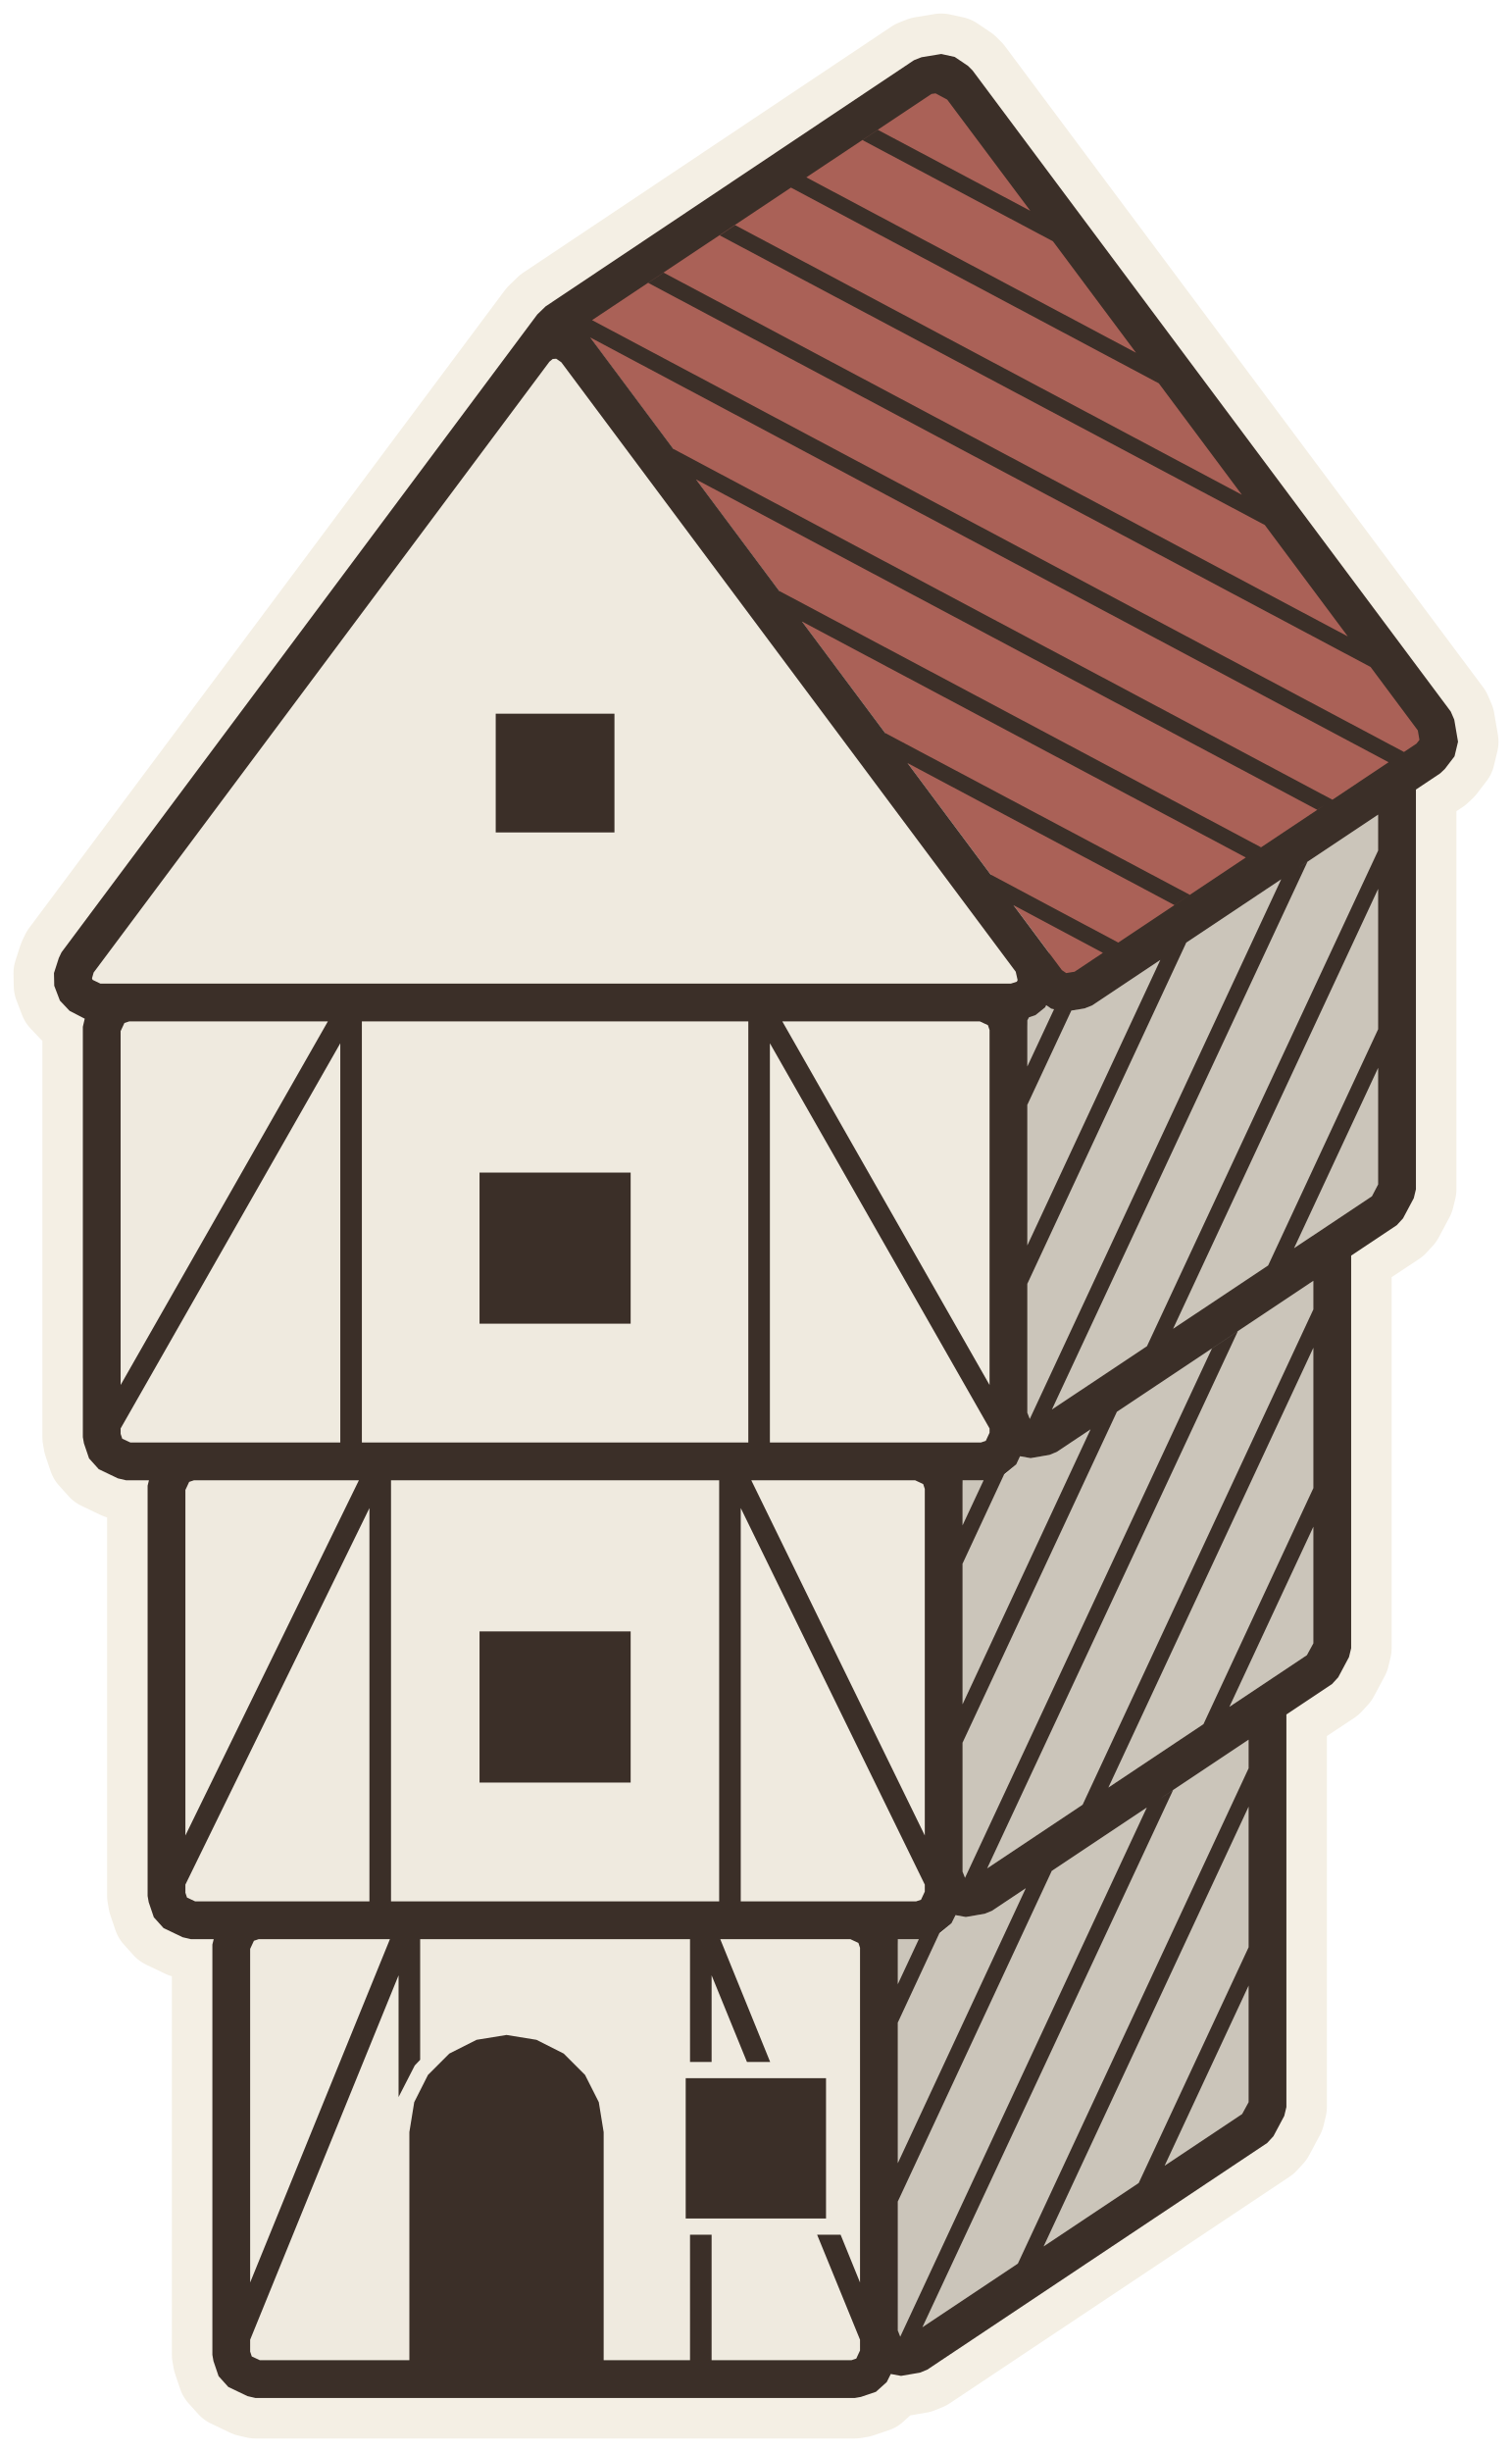
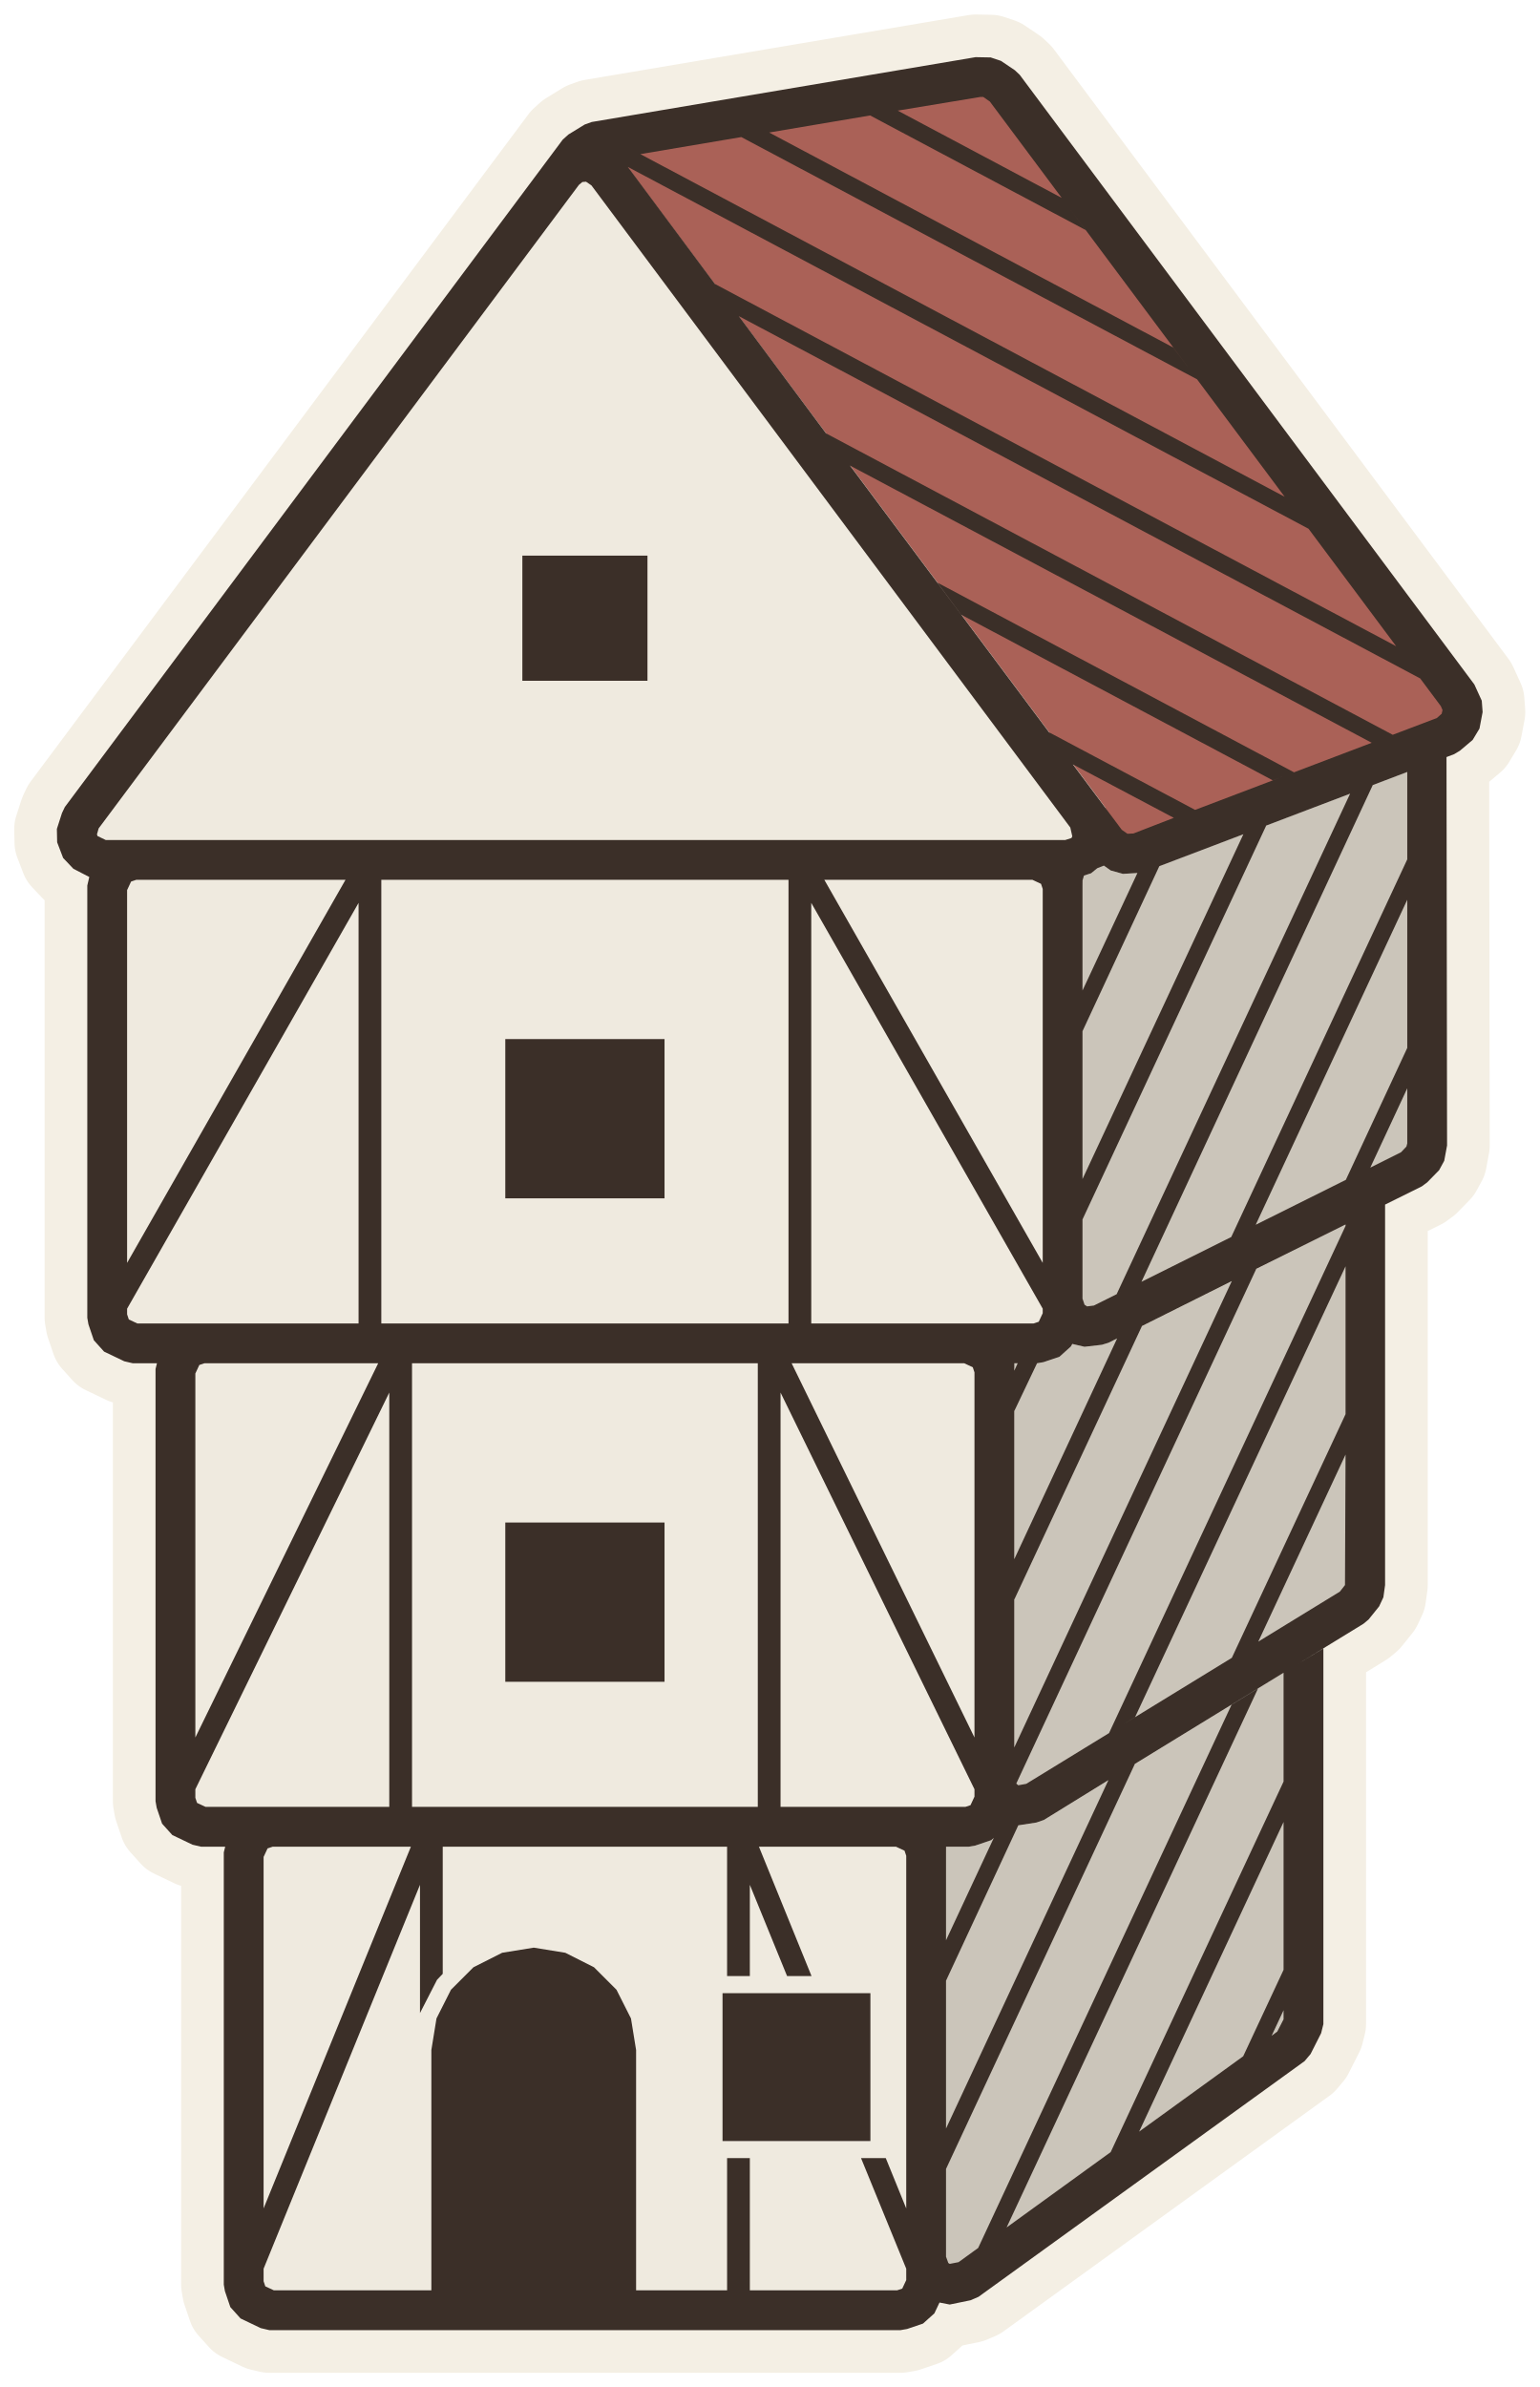
- <svg xmlns="http://www.w3.org/2000/svg" viewBox="-20.57 -88.14 56.03 90.84" data-palette="wall:#EFEADF;roof:#D9776B;wood:#C9A97C;earth:#94744F;water:#8FB0B8;flag:#4A3B32;ink:#3B2F28;halo:#F4EFE4">
-   <path data-role="sil" fill="#F4EFE4" stroke="#F4EFE4" stroke-width="3" stroke-linejoin="round" d="M11.33 0.66L11.89 0.47L12.29 0.11L12.44 -0.19L12.82 -0.12L13.52 -0.24L13.79 -0.35L26.39 -8.75L26.62 -9L27.02 -9.75L27.1 -10.08L27.1 -24.63L28.79 -25.75L29.02 -26L29.42 -26.75L29.5 -27.08L29.5 -41.63L31.19 -42.75L31.42 -43L31.82 -43.75L31.9 -44.08L31.9 -58.89L32.8 -59.49L32.97 -59.65L33.33 -60.12L33.46 -60.66L33.32 -61.48L33.19 -61.78L15.47 -85.53L15.3 -85.7L14.81 -86.03L14.31 -86.14L13.58 -86.02L13.3 -85.91L-0.35 -76.79L-0.66 -76.49L-18.29 -52.86L-18.39 -52.65L-18.57 -52.09L-18.56 -51.62L-18.35 -51.07L-17.99 -50.69L-17.43 -50.4L-17.5 -50.1L-17.5 -34.9L-17.46 -34.67L-17.27 -34.11L-16.91 -33.71L-16.2 -33.37L-15.9 -33.3L-15.05 -33.3L-15.1 -33.1L-15.1 -17.9L-15.06 -17.67L-14.87 -17.11L-14.51 -16.71L-13.8 -16.37L-13.5 -16.3L-12.65 -16.3L-12.7 -16.1L-12.7 -0.9L-12.66 -0.67L-12.47 -0.11L-12.11 0.29L-11.4 0.63L-11.1 0.7L11.1 0.7Z" />
+ <svg xmlns="http://www.w3.org/2000/svg" viewBox="-20.57 -81.24 54.15 83.94" data-palette="wall:#EFEADF;roof:#D9776B;wood:#C9A97C;earth:#94744F;water:#8FB0B8;flag:#4A3B32;ink:#3B2F28;halo:#F4EFE4">
+   <path data-role="sil" fill="#F4EFE4" stroke="#F4EFE4" stroke-width="3" stroke-linejoin="round" d="M11.33 0.66L11.89 0.47L12.29 0.11L12.47 -0.27L12.83 -0.2L13.56 -0.35L13.84 -0.47L25.31 -8.76L25.52 -9.01L25.89 -9.74L25.97 -10.06L25.97 -23.27L27.38 -24.14L27.56 -24.29L27.93 -24.75L28.08 -25.07L28.14 -25.5L28.14 -38.88L29.43 -39.52L29.62 -39.66L30.04 -40.09L30.22 -40.42L30.32 -40.96L30.3 -54.62L30.57 -54.72L30.77 -54.84L31.22 -55.22L31.46 -55.62L31.57 -56.2L31.54 -56.6L31.28 -57.17L15.29 -78.61L15.12 -78.77L14.63 -79.1L14.27 -79.22L13.74 -79.23L0.24 -76.95L-0.01 -76.86L-0.58 -76.51L-0.78 -76.33L-18.29 -52.86L-18.39 -52.65L-18.57 -52.09L-18.56 -51.62L-18.35 -51.07L-17.99 -50.69L-17.43 -50.4L-17.5 -50.1L-17.5 -34.9L-17.46 -34.67L-17.27 -34.11L-16.91 -33.71L-16.2 -33.37L-15.9 -33.3L-15.05 -33.3L-15.1 -33.1L-15.1 -17.9L-15.06 -17.67L-14.87 -17.11L-14.51 -16.71L-13.8 -16.37L-13.5 -16.3L-12.65 -16.3L-12.7 -16.1L-12.7 -0.9L-12.66 -0.67L-12.47 -0.11L-12.11 0.29L-11.4 0.63L-11.1 0.7L11.1 0.7Z" />
  <path data-role="wall" fill="#EFEADF" d="M17.57 -51.19L17.88 -51.69L17.73 -52.44L0.72 -75.23L0.23 -75.57L-0.36 -75.52L-0.72 -75.23L-17.73 -52.44L-17.91 -51.87L-17.7 -51.32L-17.01 -51L17.01 -51ZM16.46 -34.19L16.8 -34.9L16.8 -50.1L16.73 -50.3L-16.7 -50.3L-16.8 -50.1L-16.8 -34.9L-16.61 -34.34L-15.9 -34L15.9 -34ZM14.06 -17.19L14.4 -17.9L14.4 -33.1L14.33 -33.3L-14.3 -33.3L-14.4 -33.1L-14.4 -17.9L-14.21 -17.34L-13.5 -17L13.5 -17ZM11.66 -0.19L12 -0.9L12 -16.1L11.93 -16.3L-11.9 -16.3L-12 -16.1L-12 -0.9L-11.81 -0.34L-11.1 0L11.1 0Z" />
-   <path data-role="wall-shade" fill="#cbc5ba" d="M18.2 -34.93L30.8 -43.33L31.2 -44.08L31.2 -58.43L19.9 -50.89L19.62 -50.78L18.89 -50.66L18.39 -50.77L18.2 -50.9L18.16 -50.82L17.8 -50.53L17.43 -50.41L17.5 -50.1L17.49 -34.81ZM15.8 -17.93L28.4 -26.33L28.8 -27.08L28.8 -41.16L18.59 -34.35L18.32 -34.24L17.62 -34.12L17.23 -34.19L17.09 -33.89L16.69 -33.53L16.13 -33.34L15.9 -33.3L15.07 -33.3L15.1 -33.1L15.09 -17.81ZM13.4 -0.93L26 -9.33L26.4 -10.08L26.4 -24.16L16.19 -17.35L15.92 -17.24L15.22 -17.12L14.84 -17.19L14.69 -16.89L14.29 -16.53L13.73 -16.34L13.5 -16.3L12.67 -16.3L12.7 -16.1L12.69 -0.81Z" />
-   <path data-role="roof-shade" fill="#aa6157" d="M19.51 -51.47L32.41 -60.07L32.77 -60.55L32.63 -61.36L14.91 -85.12L14.42 -85.45L13.69 -85.33L0.79 -76.73L0.43 -76.25L0.44 -76.19L0.62 -76.15L1.11 -75.81L1.28 -75.65L18.29 -52.86L18.41 -52.58L18.57 -51.84L18.51 -51.53L18.78 -51.35Z" />
-   <path data-role="ink" fill="#3B2F28" d="M18.78 -52.2L1.3 -75.64L30.89 -59.9L31.46 -60.28L1.37 -76.28L13.95 -84.66L14.1 -84.68L14.53 -84.45L17.61 -80.33L11.96 -83.33L11.39 -82.95L18.45 -79.2L25.45 -69.81L6.67 -79.8L6.1 -79.42L26.3 -68.69L31.97 -61.08L32.03 -60.73L31.92 -60.59L19.25 -52.14L18.94 -52.09ZM21.53 -75.07L9.31 -81.57L8.74 -81.19L22.37 -73.94ZM29.38 -64.56L4.02 -78.04L3.45 -77.66L30.22 -63.43ZM-16.85 -51.7L-17.14 -51.84L-17.16 -51.9L-17.1 -52.11L-0.21 -74.74L-0.09 -74.84L0.04 -74.85L0.23 -74.72L17.07 -52.14L17.14 -51.83L17.11 -51.77L16.89 -51.7ZM28.81 -58.51L4.38 -71.51L5.22 -70.38L28.24 -58.14ZM26.16 -56.75L8.3 -66.25L9.14 -65.12L25.6 -56.37ZM2.2 -61.7L-2.2 -61.7L-2.2 -57.3L2.2 -57.3ZM23.52 -54.99L12.22 -60.99L13.06 -59.87L22.95 -54.61ZM17.5 -35.8L17.5 -50.34L17.56 -50.45L17.8 -50.53L18.16 -50.82L18.2 -50.9L18.39 -50.77L18.49 -50.75L17.5 -48.63L17.5 -47.21L19.13 -50.7L19.62 -50.78L19.9 -50.89L30.5 -57.96L30.5 -56.63L21.93 -38.26L22.9 -38.91L30.5 -55.21L30.5 -50.01L26.42 -41.25L27.38 -41.89L30.5 -48.58L30.5 -44.26L30.27 -43.82L18.41 -35.92L27.88 -56.21L26.91 -55.57L17.59 -35.57ZM20.87 -53.22L16.14 -55.74L16.98 -54.61L20.3 -52.84ZM23.39 -53.22L22.43 -52.58L17.5 -42L17.5 -40.58ZM-7.16 -34.7L-7.16 -50.3L7.16 -50.3L7.16 -34.7ZM-15.74 -34.7L-16.04 -34.84L-16.1 -35.02L-16.1 -49.94L-15.96 -50.24L-15.78 -50.3L-8.42 -50.3L-16.1 -36.83L-16.1 -35.22L-7.96 -49.49L-7.96 -34.7ZM7.96 -34.7L7.96 -49.49L16.1 -35.22L16.1 -36.83L8.42 -50.3L15.74 -50.3L16.04 -50.16L16.1 -49.98L16.1 -35.06L15.96 -34.76L15.78 -34.7ZM2.8 -44.7L-2.8 -44.7L-2.8 -39.1L2.8 -39.1ZM20.82 -35.84L19.85 -35.2L15.1 -25L15.1 -23.58ZM6.88 -17.7L6.88 -32.27L13.7 -18.32L13.7 -20.14L7.27 -33.3L13.34 -33.3L13.64 -33.16L13.7 -32.98L13.7 -18.06L13.56 -17.76L13.38 -17.7ZM-6.08 -17.7L-6.08 -33.3L6.08 -33.3L6.08 -17.7ZM-13.34 -17.7L-13.64 -17.84L-13.7 -18.02L-13.7 -32.94L-13.56 -33.24L-13.38 -33.3L-7.27 -33.3L-13.7 -20.14L-13.7 -18.32L-6.88 -32.27L-6.88 -17.7ZM2.8 -27.7L-2.8 -27.7L-2.8 -22.1L2.8 -22.1ZM18.41 -18.84L17.45 -18.2L12.7 -8L12.7 -6.58ZM-10.94 -0.7L-11.24 -0.84L-11.3 -1.02L-11.3 -15.94L-11.16 -16.24L-10.98 -16.3L-6.12 -16.3L-11.3 -3.58L-11.3 -1.46L-5.8 -14.96L-5.8 -10.45L-5.2 -11.62L-5 -11.83L-5 -16.3L5 -16.3L5 -11.75L5.8 -11.75L5.8 -14.96L7.11 -11.75L7.97 -11.75L6.12 -16.3L10.94 -16.3L11.24 -16.16L11.3 -15.98L11.3 -1.06L11.16 -0.76L10.98 -0.7L5.8 -0.7L5.8 -5.35L5 -5.35L5 -0.7L1.8 -0.7L1.8 -9.15L1.62 -10.26L1.11 -11.27L0.32 -12.06L-0.69 -12.57L-1.8 -12.75L-2.91 -12.57L-3.92 -12.06L-4.71 -11.27L-5.22 -10.26L-5.4 -9.15L-5.4 -0.7ZM10.04 -11.15L4.84 -11.15L4.84 -5.95L10.04 -5.95ZM11.3 -3.58L10.58 -5.35L9.71 -5.35L11.3 -1.46ZM12.7 -14.63L12.7 -13.21L14.24 -16.52L14.69 -16.89L14.84 -17.19L15.22 -17.12L15.92 -17.24L16.19 -17.35L28.79 -25.75L29.02 -26L29.42 -26.75L29.5 -27.08L29.5 -41.63L28.1 -40.69L28.1 -39.63L19.54 -21.26L20.5 -21.91L28.1 -38.21L28.1 -33.01L24.02 -24.25L24.98 -24.89L28.1 -31.58L28.1 -27.26L27.86 -26.82L16.01 -18.92L25.3 -38.82L24.34 -38.18L15.19 -18.57L15.1 -18.8L15.1 -33.3L15.88 -33.3L15.1 -31.63L15.1 -30.21L16.64 -33.52L17.09 -33.89L17.23 -34.19L17.62 -34.12L18.32 -34.24L18.59 -34.35L31.19 -42.75L31.42 -43L31.82 -43.75L31.9 -44.08L31.9 -58.89L32.8 -59.49L32.97 -59.65L33.33 -60.12L33.46 -60.66L33.32 -61.48L33.19 -61.78L15.47 -85.53L15.3 -85.7L14.81 -86.03L14.31 -86.14L13.58 -86.02L13.3 -85.91L-0.35 -76.79L-0.66 -76.49L-18.29 -52.86L-18.39 -52.65L-18.57 -52.09L-18.56 -51.62L-18.35 -51.07L-17.99 -50.69L-17.43 -50.4L-17.5 -50.1L-17.5 -34.9L-17.46 -34.67L-17.27 -34.11L-16.91 -33.71L-16.2 -33.37L-15.9 -33.3L-15.05 -33.3L-15.1 -33.1L-15.1 -17.9L-15.06 -17.67L-14.87 -17.11L-14.51 -16.71L-13.8 -16.37L-13.5 -16.3L-12.65 -16.3L-12.7 -16.1L-12.7 -0.9L-12.66 -0.67L-12.47 -0.11L-12.11 0.29L-11.4 0.63L-11.1 0.7L11.1 0.7L11.33 0.66L11.89 0.47L12.29 0.11L12.44 -0.19L12.82 -0.12L13.52 -0.24L13.79 -0.35L26.39 -8.75L26.62 -9L27.02 -9.75L27.1 -10.08L27.1 -24.63L25.7 -23.69L25.7 -22.63L17.14 -4.26L18.1 -4.91L25.7 -21.21L25.7 -16L21.62 -7.25L22.58 -7.89L25.7 -14.58L25.7 -10.26L25.46 -9.82L13.61 -1.92L22.9 -21.82L21.93 -21.18L12.79 -1.57L12.7 -1.8L12.7 -16.3L13.48 -16.3Z" />
+   <path data-role="wall-shade" fill="#cbc5ba" d="M18.1 -34.65L29.12 -40.15L29.53 -40.57L29.62 -40.96L29.62 -54.36L19.68 -50.59L19.47 -50.54L18.92 -50.51L18.49 -50.63L18.17 -50.85L17.8 -50.53L17.43 -50.41L17.5 -50.1L17.5 -34.9L17.43 -34.62L17.49 -34.58ZM15.77 -17.84L27.02 -24.74L27.39 -25.2L27.45 -25.5L27.45 -38.53L18.41 -34.02L18.18 -33.95L17.57 -33.88L17.14 -33.98L17.09 -33.89L16.69 -33.53L16.13 -33.34L15.9 -33.3L15.07 -33.3L15.1 -33.1L15.1 -17.9L15.06 -17.75L15.09 -17.73ZM13.43 -1.03L24.9 -9.33L25.27 -10.06L25.27 -22.85L16.14 -17.24L15.88 -17.15L15.21 -17.04L14.8 -17.12L14.69 -16.89L14.29 -16.53L13.73 -16.34L13.5 -16.3L12.67 -16.3L12.7 -16.1L12.7 -0.89Z" />
+   <path data-role="roof-shade" fill="#aa6157" d="M19.43 -51.24L30.32 -55.38L30.77 -55.76L30.89 -56.34L30.72 -56.76L14.73 -78.19L14.24 -78.52L13.86 -78.54L1.45 -76.44L0.93 -76.16L0.86 -75.99L1.11 -75.81L1.28 -75.65L18.29 -52.86L18.41 -52.58L18.57 -51.84L18.5 -51.47L18.88 -51.21Z" />
+   <path data-role="ink" fill="#3B2F28" d="M21.46 -52.76L16.32 -55.49L9.32 -64.87L27.67 -55.12L28.41 -55.4L8.48 -66L1.51 -75.37L25.46 -62.64L24.61 -63.77L1.95 -75.82L5.5 -76.42L21.53 -67.9L20.69 -69.02L6.48 -76.58L10.03 -77.18L17.61 -73.15L16.77 -74.28L11 -77.35L13.9 -77.83L14.01 -77.83L14.24 -77.67L30.1 -56.41L30.16 -56.27L30.13 -56.14L29.96 -55.99ZM-16.85 -51.7L-17.14 -51.84L-17.16 -51.9L-17.1 -52.11L-0.21 -74.74L-0.09 -74.84L0.04 -74.85L0.23 -74.72L17.07 -52.14L17.14 -51.83L17.11 -51.77L16.89 -51.7ZM28.54 -58.51L4.56 -71.26L5.4 -70.13L29.38 -57.38ZM2.2 -61.7L-2.2 -61.7L-2.2 -57.3L2.2 -57.3ZM24.94 -54.08L12.4 -60.75L13.24 -59.62L24.19 -53.8ZM18.88 -52.06L17.16 -54.36L20.71 -52.48L19.29 -51.93L19.08 -51.92ZM19.57 -36.16L27.71 -53.64L26.91 -53.33L18.7 -35.73ZM23.96 -52.21L23.16 -51.91L17.5 -39.78L17.5 -38.36ZM-7.16 -34.7L-7.16 -50.3L7.16 -50.3L7.16 -34.7ZM-15.74 -34.7L-16.04 -34.84L-16.1 -35.02L-16.1 -49.94L-15.96 -50.24L-15.78 -50.3L-8.42 -50.3L-16.1 -36.83L-16.1 -35.22L-7.96 -49.49L-7.96 -34.7ZM7.96 -34.7L7.96 -49.49L16.1 -35.22L16.1 -36.83L8.42 -50.3L15.74 -50.3L16.04 -50.16L16.1 -49.98L16.1 -35.06L15.96 -34.76L15.78 -34.7ZM28.92 -49.6L28.92 -44.39L26.76 -39.75L23.59 -38.17ZM2.8 -44.7L-2.8 -44.7L-2.8 -39.1L2.8 -39.1ZM28.92 -42.97L28.92 -41.03L28.89 -40.92L28.7 -40.72L27.62 -40.18ZM15.24 -18.46L15.17 -18.52L23.61 -36.62L26.75 -38.18L26.75 -38.13L18.43 -20.29L19.35 -20.86L26.75 -36.71L26.75 -31.51L22.75 -22.94L23.68 -23.51L26.75 -30.09L26.73 -25.5L26.55 -25.27L15.52 -18.51ZM15.1 -33.3L15.22 -33.3L15.1 -33.04L15.1 -31.62L15.9 -33.3L16.13 -33.34L16.69 -33.53L17.09 -33.89L17.14 -33.98L17.57 -33.88L18.18 -33.95L18.41 -34.02L22.75 -36.19L15.1 -19.79ZM19.59 -34.61L18.72 -34.18L15.1 -26.41L15.1 -24.99ZM6.88 -17.7L6.88 -32.27L13.7 -18.32L13.7 -20.14L7.27 -33.3L13.34 -33.3L13.64 -33.16L13.7 -32.98L13.7 -18.06L13.56 -17.76L13.38 -17.7ZM-6.08 -17.7L-6.08 -33.3L6.08 -33.3L6.08 -17.7ZM-13.34 -17.7L-13.64 -17.84L-13.7 -18.02L-13.7 -32.94L-13.56 -33.24L-13.38 -33.3L-7.27 -33.3L-13.7 -20.14L-13.7 -18.32L-6.88 -32.27L-6.88 -17.7ZM2.8 -27.7L-2.8 -27.7L-2.8 -22.1L2.8 -22.1ZM24.57 -17.17L24.57 -11.97L23.15 -8.93L19.49 -6.28ZM-10.94 -0.7L-11.24 -0.84L-11.3 -1.02L-11.3 -15.94L-11.16 -16.24L-10.98 -16.3L-6.12 -16.3L-11.3 -3.58L-11.3 -1.46L-5.8 -14.96L-5.8 -10.45L-5.2 -11.62L-5 -11.83L-5 -16.3L5 -16.3L5 -11.75L5.8 -11.75L5.8 -14.96L7.11 -11.75L7.97 -11.75L6.12 -16.3L10.94 -16.3L11.24 -16.16L11.3 -15.98L11.3 -1.06L11.16 -0.76L10.98 -0.7L5.8 -0.7L5.8 -5.35L5 -5.35L5 -0.7L1.8 -0.7L1.8 -9.15L1.62 -10.26L1.11 -11.27L0.32 -12.06L-0.69 -12.57L-1.8 -12.75L-2.91 -12.57L-3.92 -12.06L-4.71 -11.27L-5.22 -10.26L-5.4 -9.15L-5.4 -0.7ZM10.04 -11.15L4.84 -11.15L4.84 -5.95L10.04 -5.95ZM24.57 -10.55L24.57 -10.23L24.35 -9.8L24.15 -9.65ZM11.3 -3.58L10.58 -5.35L9.71 -5.35L11.3 -1.46ZM13.73 -16.34L14.29 -16.53L14.38 -16.61L12.7 -13.01L12.7 -11.59L15.24 -17.05L15.88 -17.15L16.14 -17.24L18.41 -18.64L12.7 -6.39L12.7 -4.97L19.34 -19.21L27.38 -24.14L27.56 -24.29L27.93 -24.75L28.08 -25.07L28.14 -25.5L28.14 -38.88L29.43 -39.52L29.62 -39.66L30.04 -40.09L30.22 -40.42L30.32 -40.96L30.3 -54.62L28.92 -54.1L28.92 -51.02L22.73 -37.74L17.9 -35.33L17.66 -35.3L17.57 -35.36L17.5 -35.57L17.5 -50.28L17.55 -50.45L17.8 -50.53L18.02 -50.71L18.25 -50.8L18.49 -50.63L18.92 -50.51L19.43 -50.54L17.5 -46.41L17.5 -44.98L20.2 -50.78L30.57 -54.72L30.77 -54.84L31.22 -55.22L31.46 -55.62L31.57 -56.2L31.54 -56.6L31.28 -57.17L15.29 -78.61L15.12 -78.77L14.63 -79.1L14.27 -79.22L13.74 -79.23L0.24 -76.95L-0.01 -76.86L-0.58 -76.51L-0.78 -76.33L-18.29 -52.86L-18.39 -52.65L-18.57 -52.09L-18.56 -51.62L-18.35 -51.07L-17.99 -50.69L-17.43 -50.4L-17.5 -50.1L-17.5 -34.9L-17.46 -34.67L-17.27 -34.11L-16.91 -33.71L-16.2 -33.37L-15.9 -33.3L-15.05 -33.3L-15.1 -33.1L-15.1 -17.9L-15.06 -17.67L-14.87 -17.11L-14.51 -16.71L-13.8 -16.37L-13.5 -16.3L-12.65 -16.3L-12.7 -16.1L-12.7 -0.9L-12.66 -0.67L-12.47 -0.11L-12.11 0.29L-11.4 0.63L-11.1 0.7L11.1 0.7L11.33 0.66L11.89 0.47L12.29 0.11L12.47 -0.27L12.83 -0.2L13.56 -0.35L13.84 -0.47L25.31 -8.76L25.52 -9.01L25.89 -9.74L25.97 -10.06L25.97 -23.27L24.57 -22.42L24.57 -18.59L18.49 -5.56L14.83 -2.91L23.67 -21.86L22.74 -21.29L13.83 -2.19L13.14 -1.69L12.83 -1.63L12.78 -1.66L12.7 -1.88L12.7 -16.3L13.5 -16.3Z" />
</svg>
